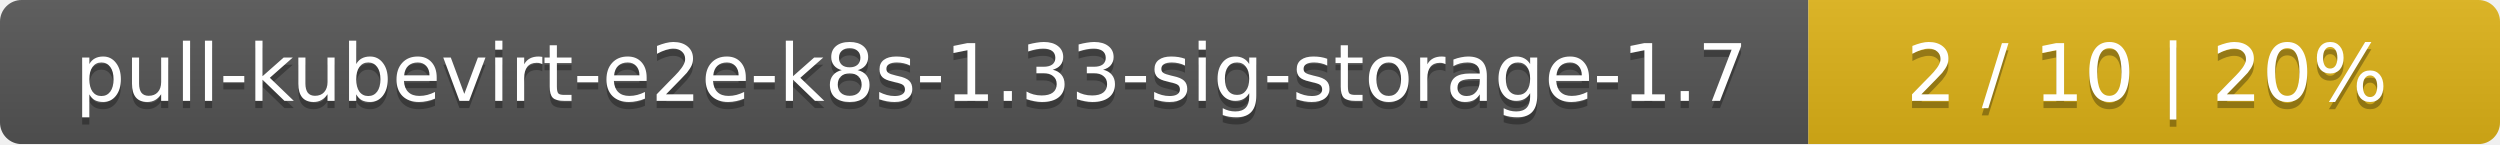
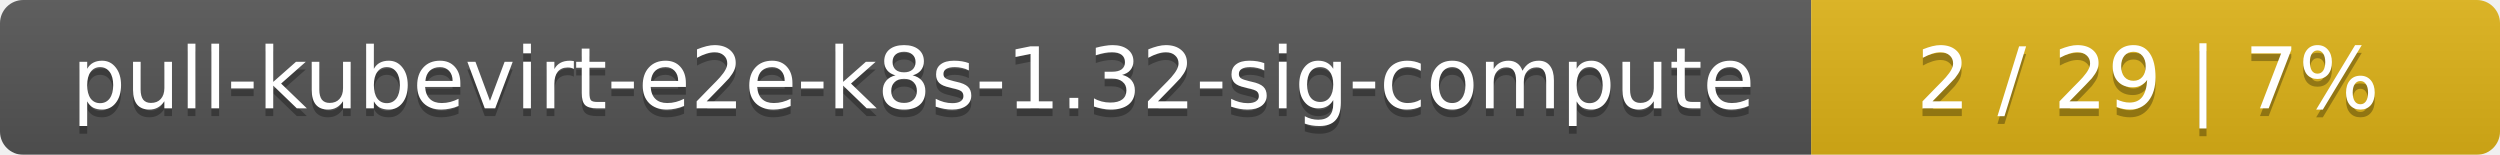
- <svg xmlns="http://www.w3.org/2000/svg" width="347" height="20">
+ <svg xmlns="http://www.w3.org/2000/svg" width="323" height="20">
  <linearGradient id="smooth" x2="0" y2="100%">
    <stop offset="0" stop-color="#bbb" stop-opacity=".1" />
    <stop offset="1" stop-opacity=".1" />
  </linearGradient>
  <mask id="round">
-     <rect width="347" height="20" rx="3" fill="#fff" />
+     <rect width="323" height="20" rx="3" fill="#fff" />
  </mask>
  <g mask="url(#round)">
-     <rect width="251" height="20" fill="#555" />
-     <rect x="251" width="96" height="20" fill="#dfb317" />
-     <rect width="347" height="20" fill="url(#smooth)" />
+     <rect width="234" height="20" fill="#555" />
+     <rect x="234" width="89" height="20" fill="#dfb317" />
+     <rect width="323" height="20" fill="url(#smooth)" />
  </g>
  <g fill="#fff" text-anchor="middle" font-family="DejaVu Sans,Verdana,Geneva,sans-serif" font-size="11">
-     <text x="126.5" y="15" fill="#010101" fill-opacity=".3">pull-kubevirt-e2e-k8s-1.33-sig-storage-1.7</text>
-     <text x="126.5" y="14">pull-kubevirt-e2e-k8s-1.33-sig-storage-1.7</text>
-     <text x="298" y="15" fill="#010101" fill-opacity=".3">2 / 10    |    20%</text>
-     <text x="298" y="14">2 / 10    |    20%</text>
+     <text x="118" y="15" fill="#010101" fill-opacity=".3">pull-kubevirt-e2e-k8s-1.32-sig-compute</text>
+     <text x="118" y="14">pull-kubevirt-e2e-k8s-1.32-sig-compute</text>
+     <text x="277.5" y="15" fill="#010101" fill-opacity=".3">2 / 29    |    7%</text>
+     <text x="277.5" y="14">2 / 29    |    7%</text>
  </g>
</svg>
